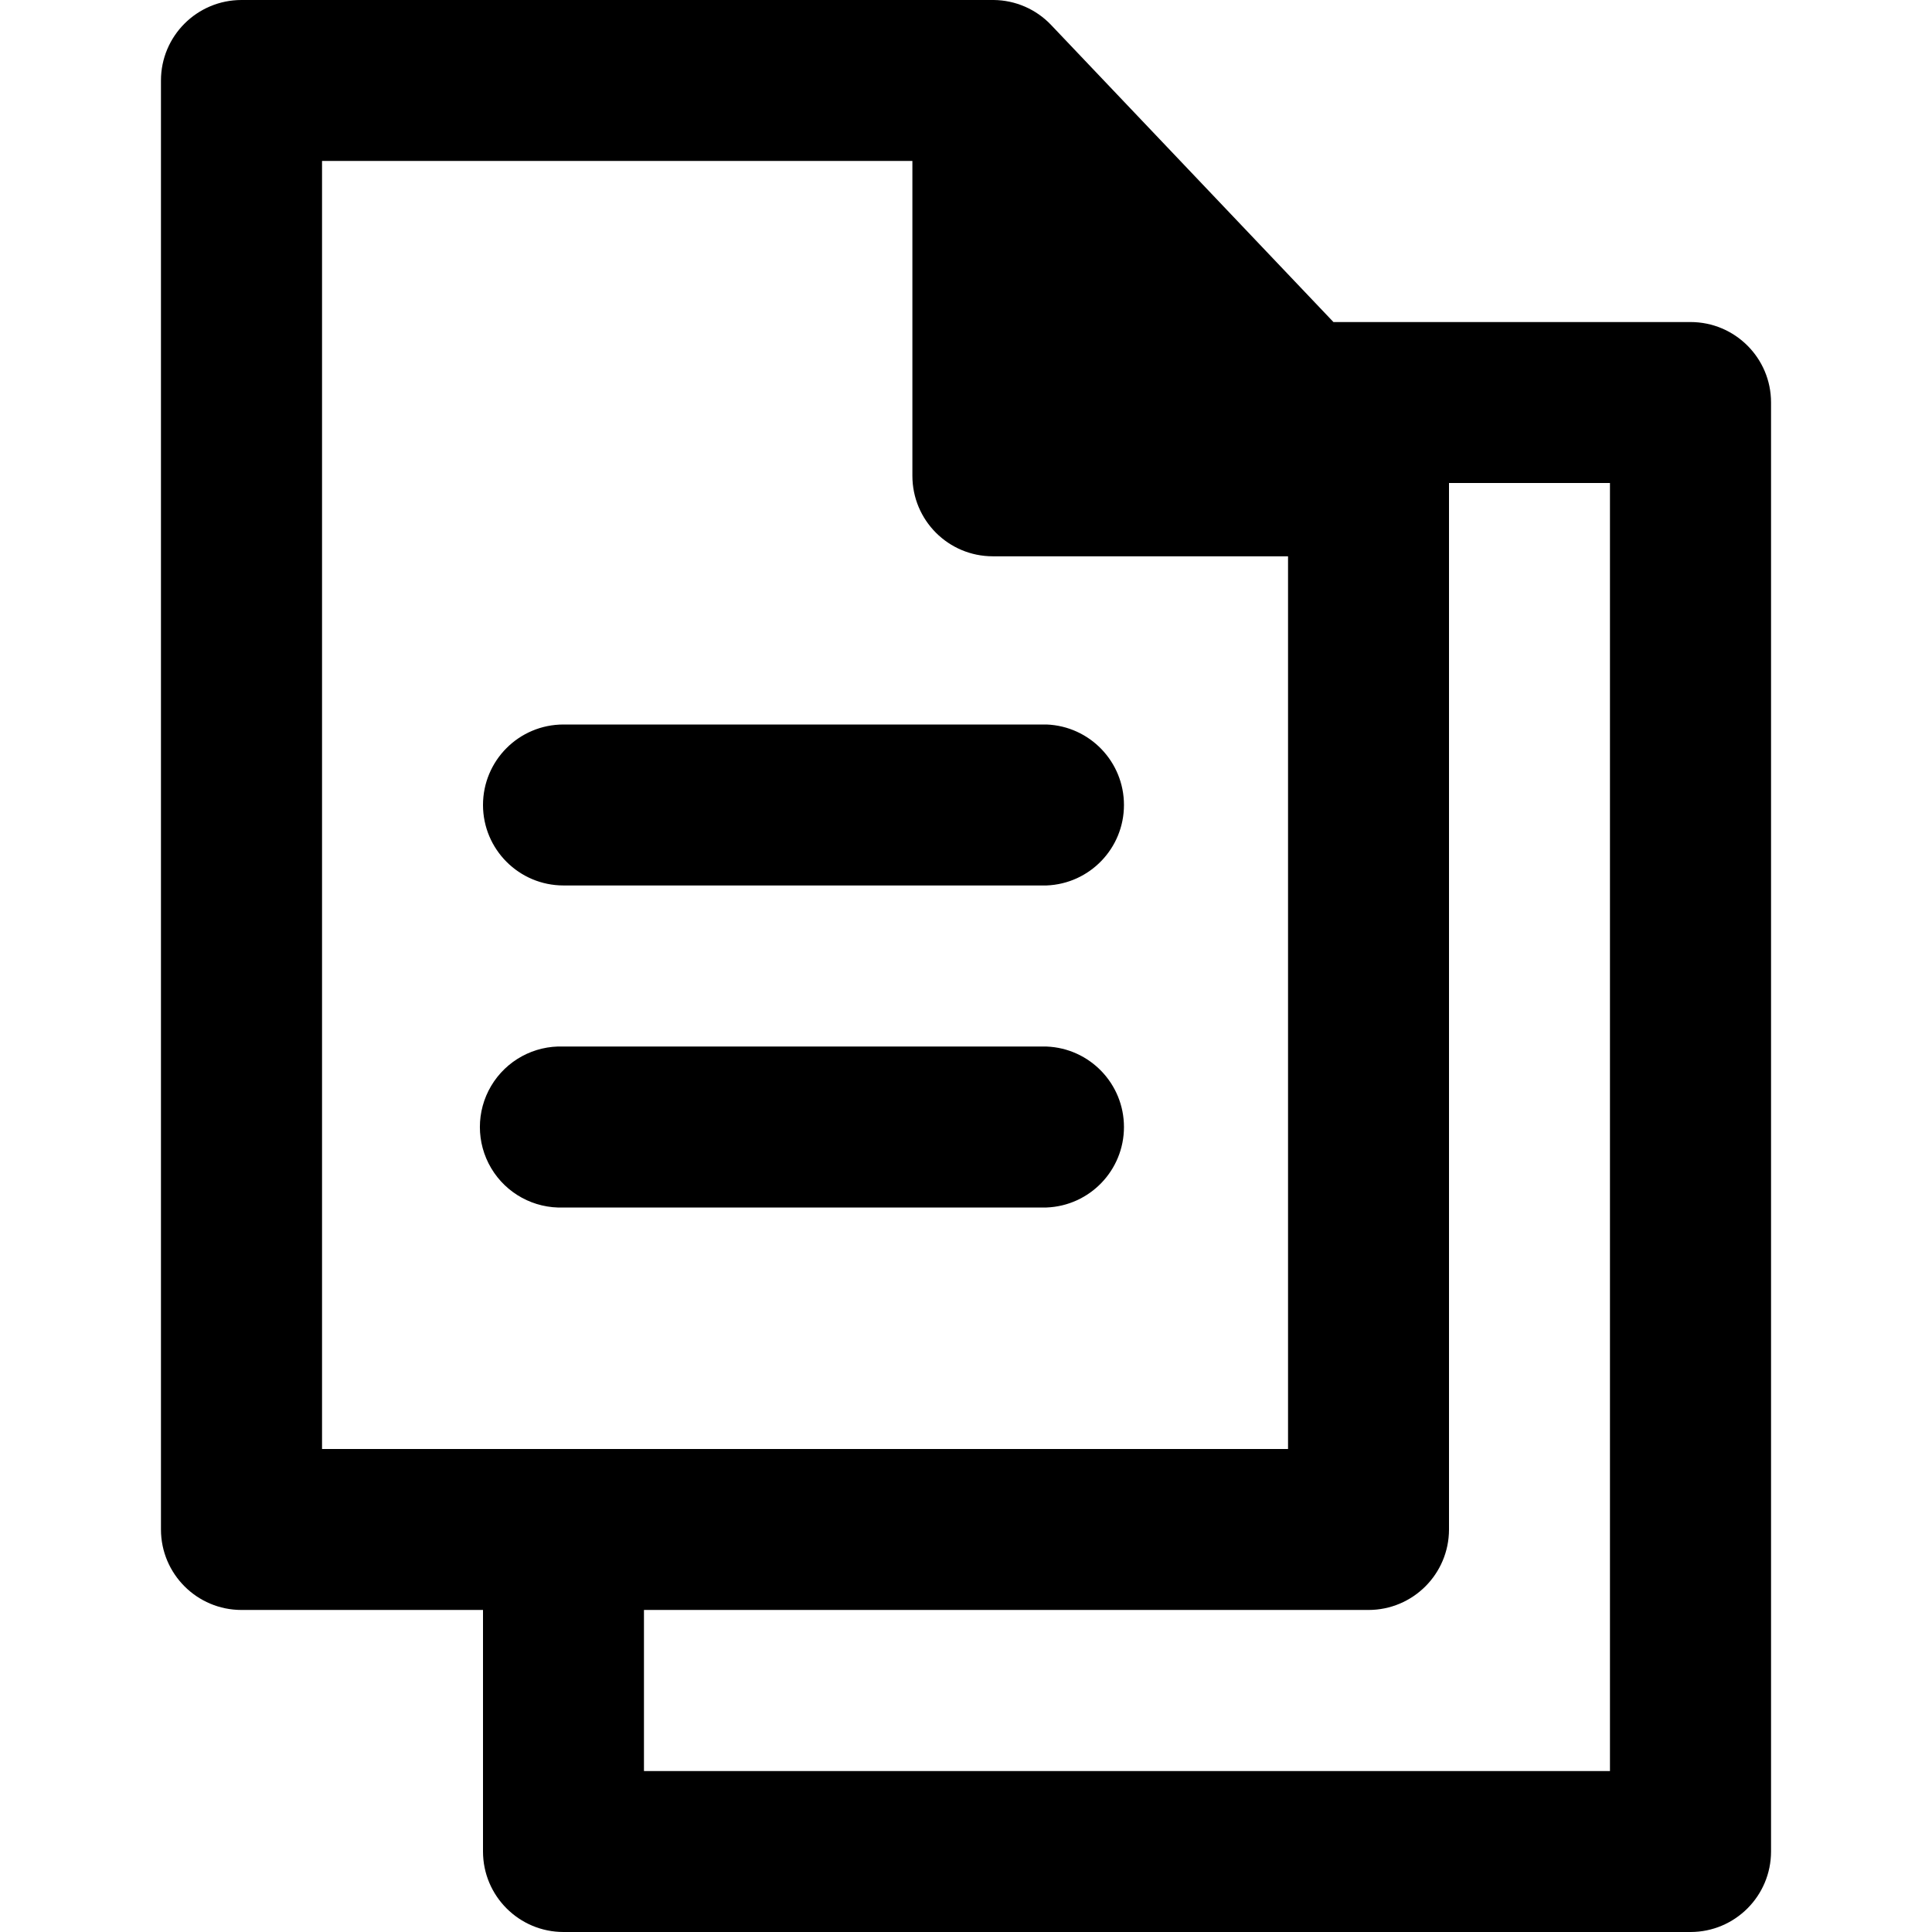
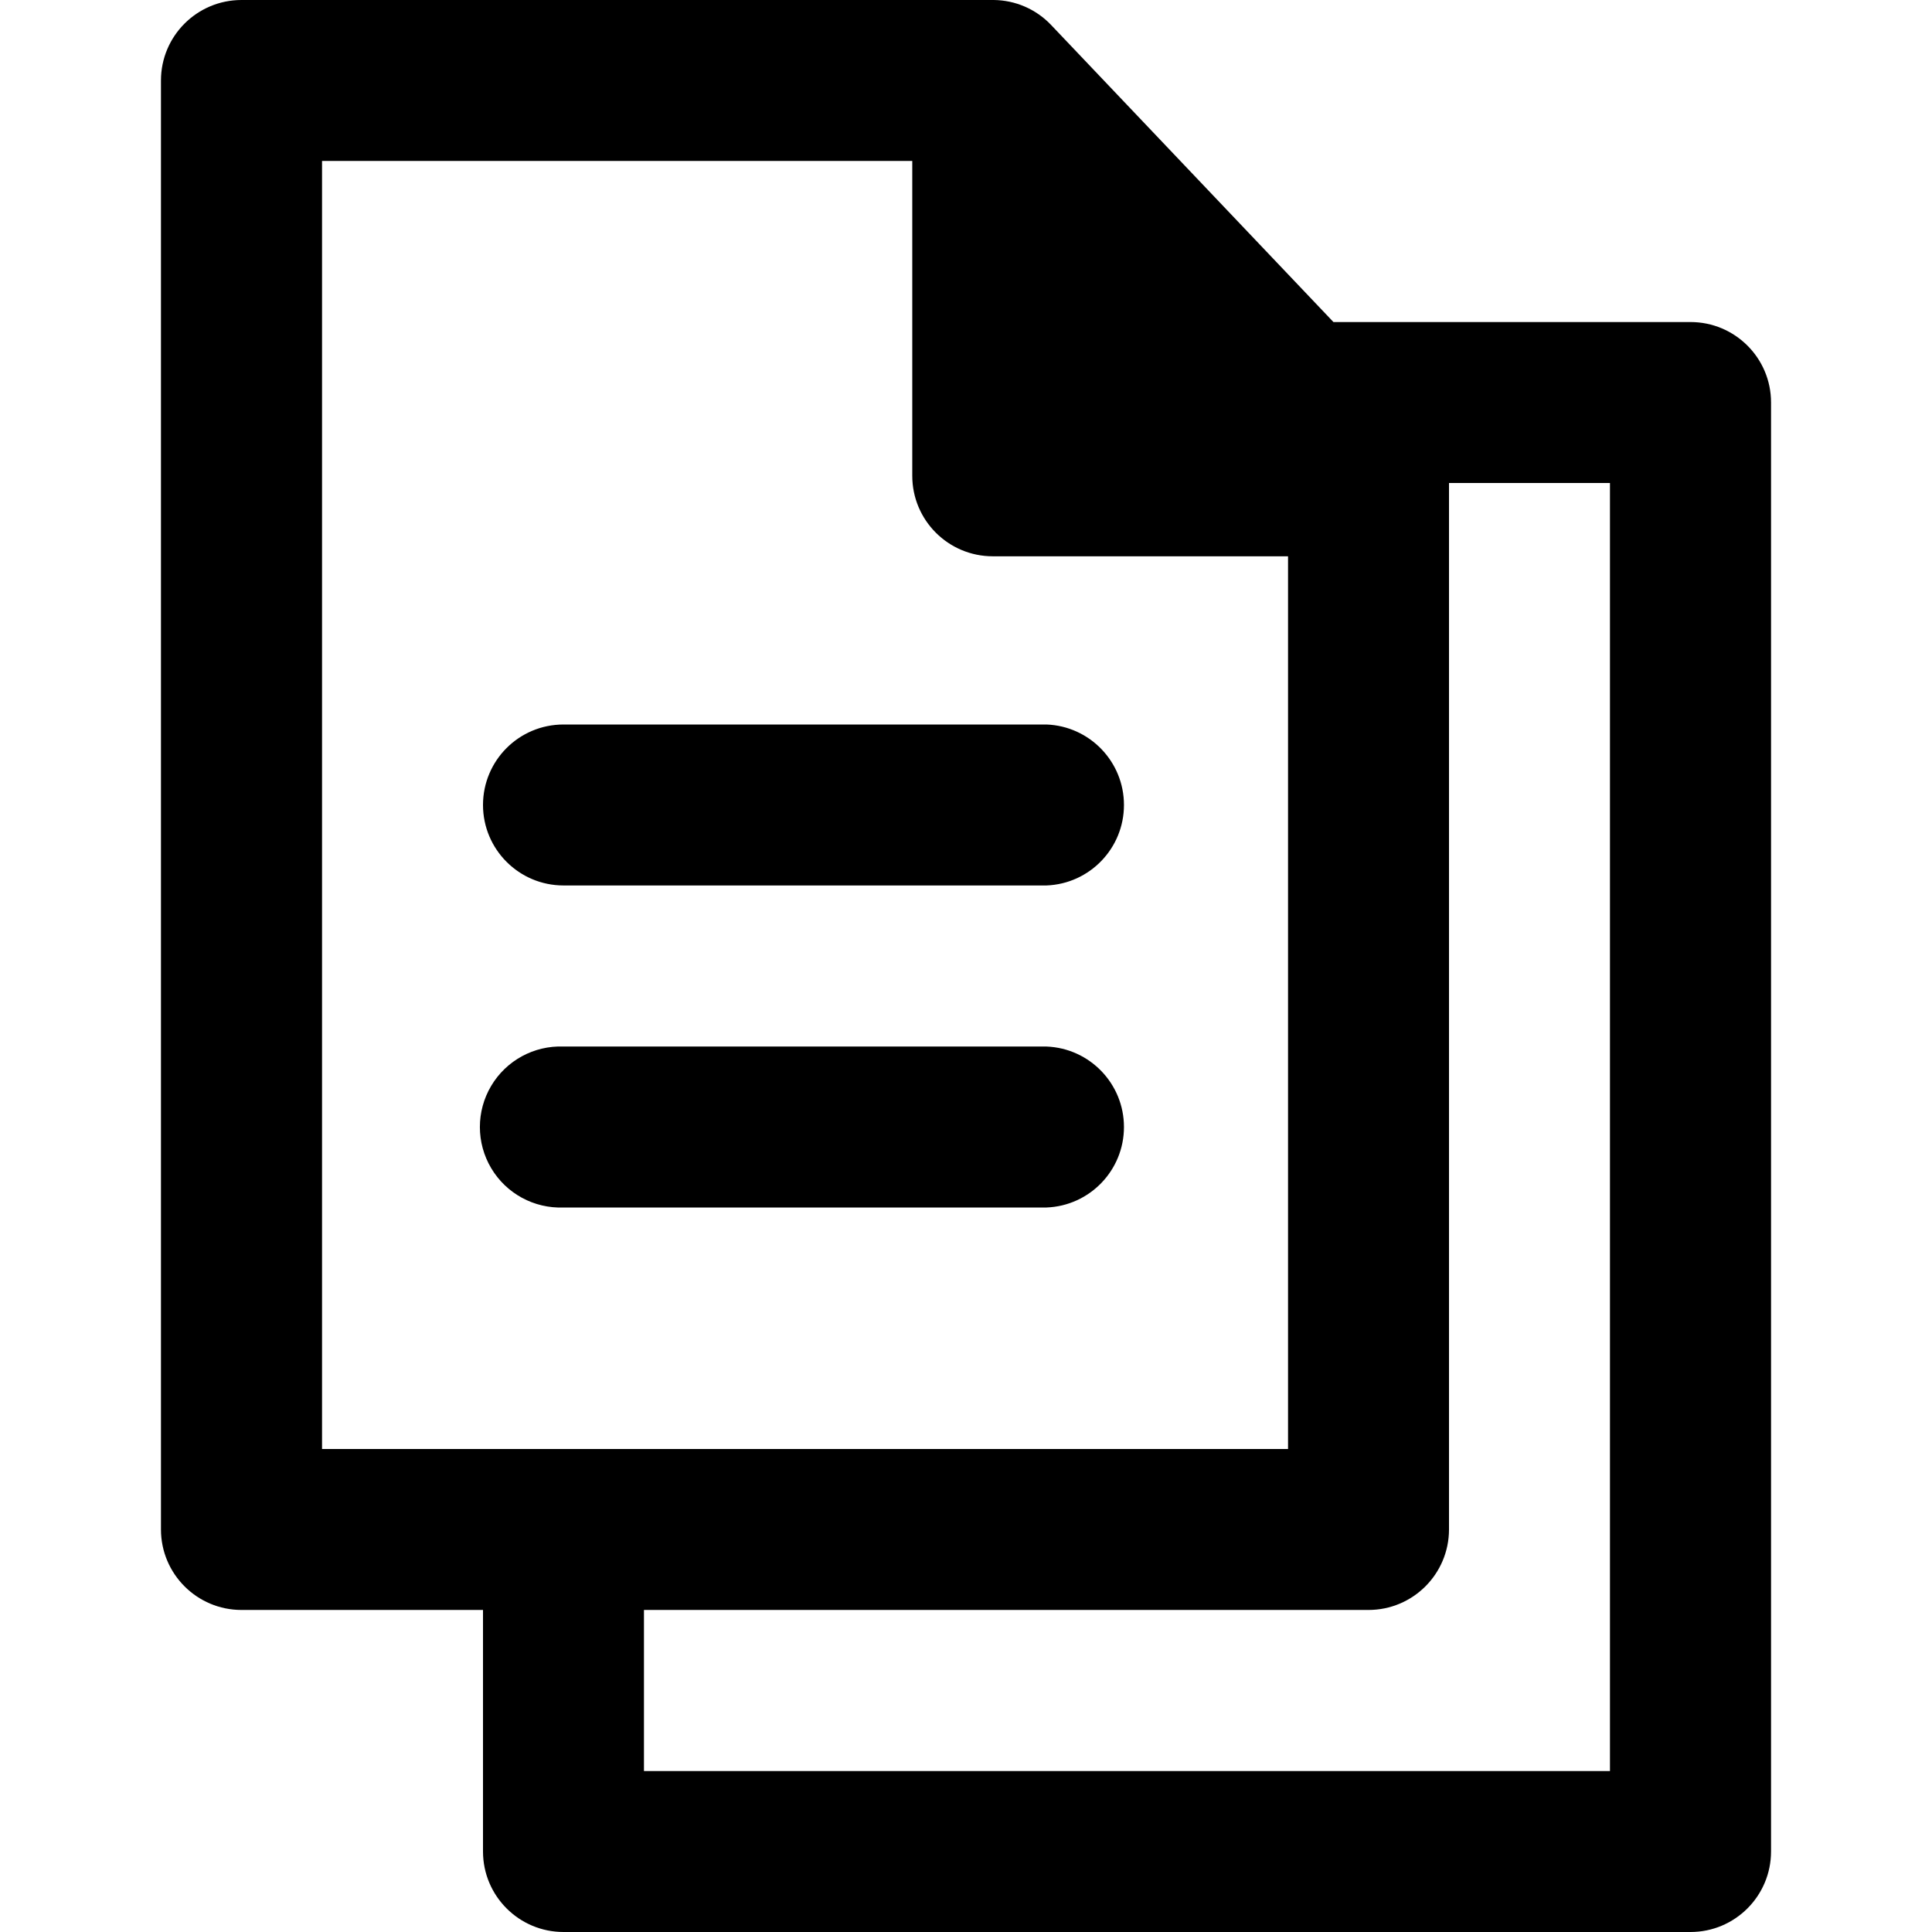
<svg xmlns="http://www.w3.org/2000/svg" viewBox="0 0 16 16" class="pdsicon">
-   <path fill-rule="evenodd" d="M1.333.667C1.333.298 1.632 0 2 0h6.229a.664.664 0 0 1 .476.207l2.338 2.46H14c.368 0 .667.298.667.666v12A.667.667 0 0 1 14 16H4.667A.667.667 0 0 1 4 15.333v-2H2a.667.667 0 0 1-.667-.666v-12ZM4.671 12H2.667V1.333h4.889V3.94c0 .369.298.667.666.667h2.445V12H4.67Zm.662 1.333v1.334h8V4H12v8.667a.667.667 0 0 1-.667.666h-6ZM4 6.667C4 6.298 4.298 6 4.667 6h4a.667.667 0 0 1 0 1.333h-4A.667.667 0 0 1 4 6.667Zm.667 2a.667.667 0 1 0 0 1.333h4a.667.667 0 0 0 0-1.333h-4Z" />
+   <path fill-rule="evenodd" d="M1.333.667C1.333.298 1.632 0 2 0h6.229a.664.664 0 0 1 .476.207l2.338 2.46H14c.368 0 .667.298.667.666v12A.667.667 0 0 1 14 16H4.667A.667.667 0 0 1 4 15.333v-2H2a.667.667 0 0 1-.667-.666v-12ZM4.671 12H2.667V1.333h4.888V3.94c0 .369.299.667.667.667h2.445V12H4.67Zm.662 1.333v1.334h8V4H12v8.667a.667.667 0 0 1-.667.666h-6ZM4 6.667C4 6.298 4.298 6 4.667 6h4a.667.667 0 0 1 0 1.333h-4A.667.667 0 0 1 4 6.667Zm.667 2a.667.667 0 1 0 0 1.333h4a.667.667 0 0 0 0-1.333h-4Z" />
</svg>
